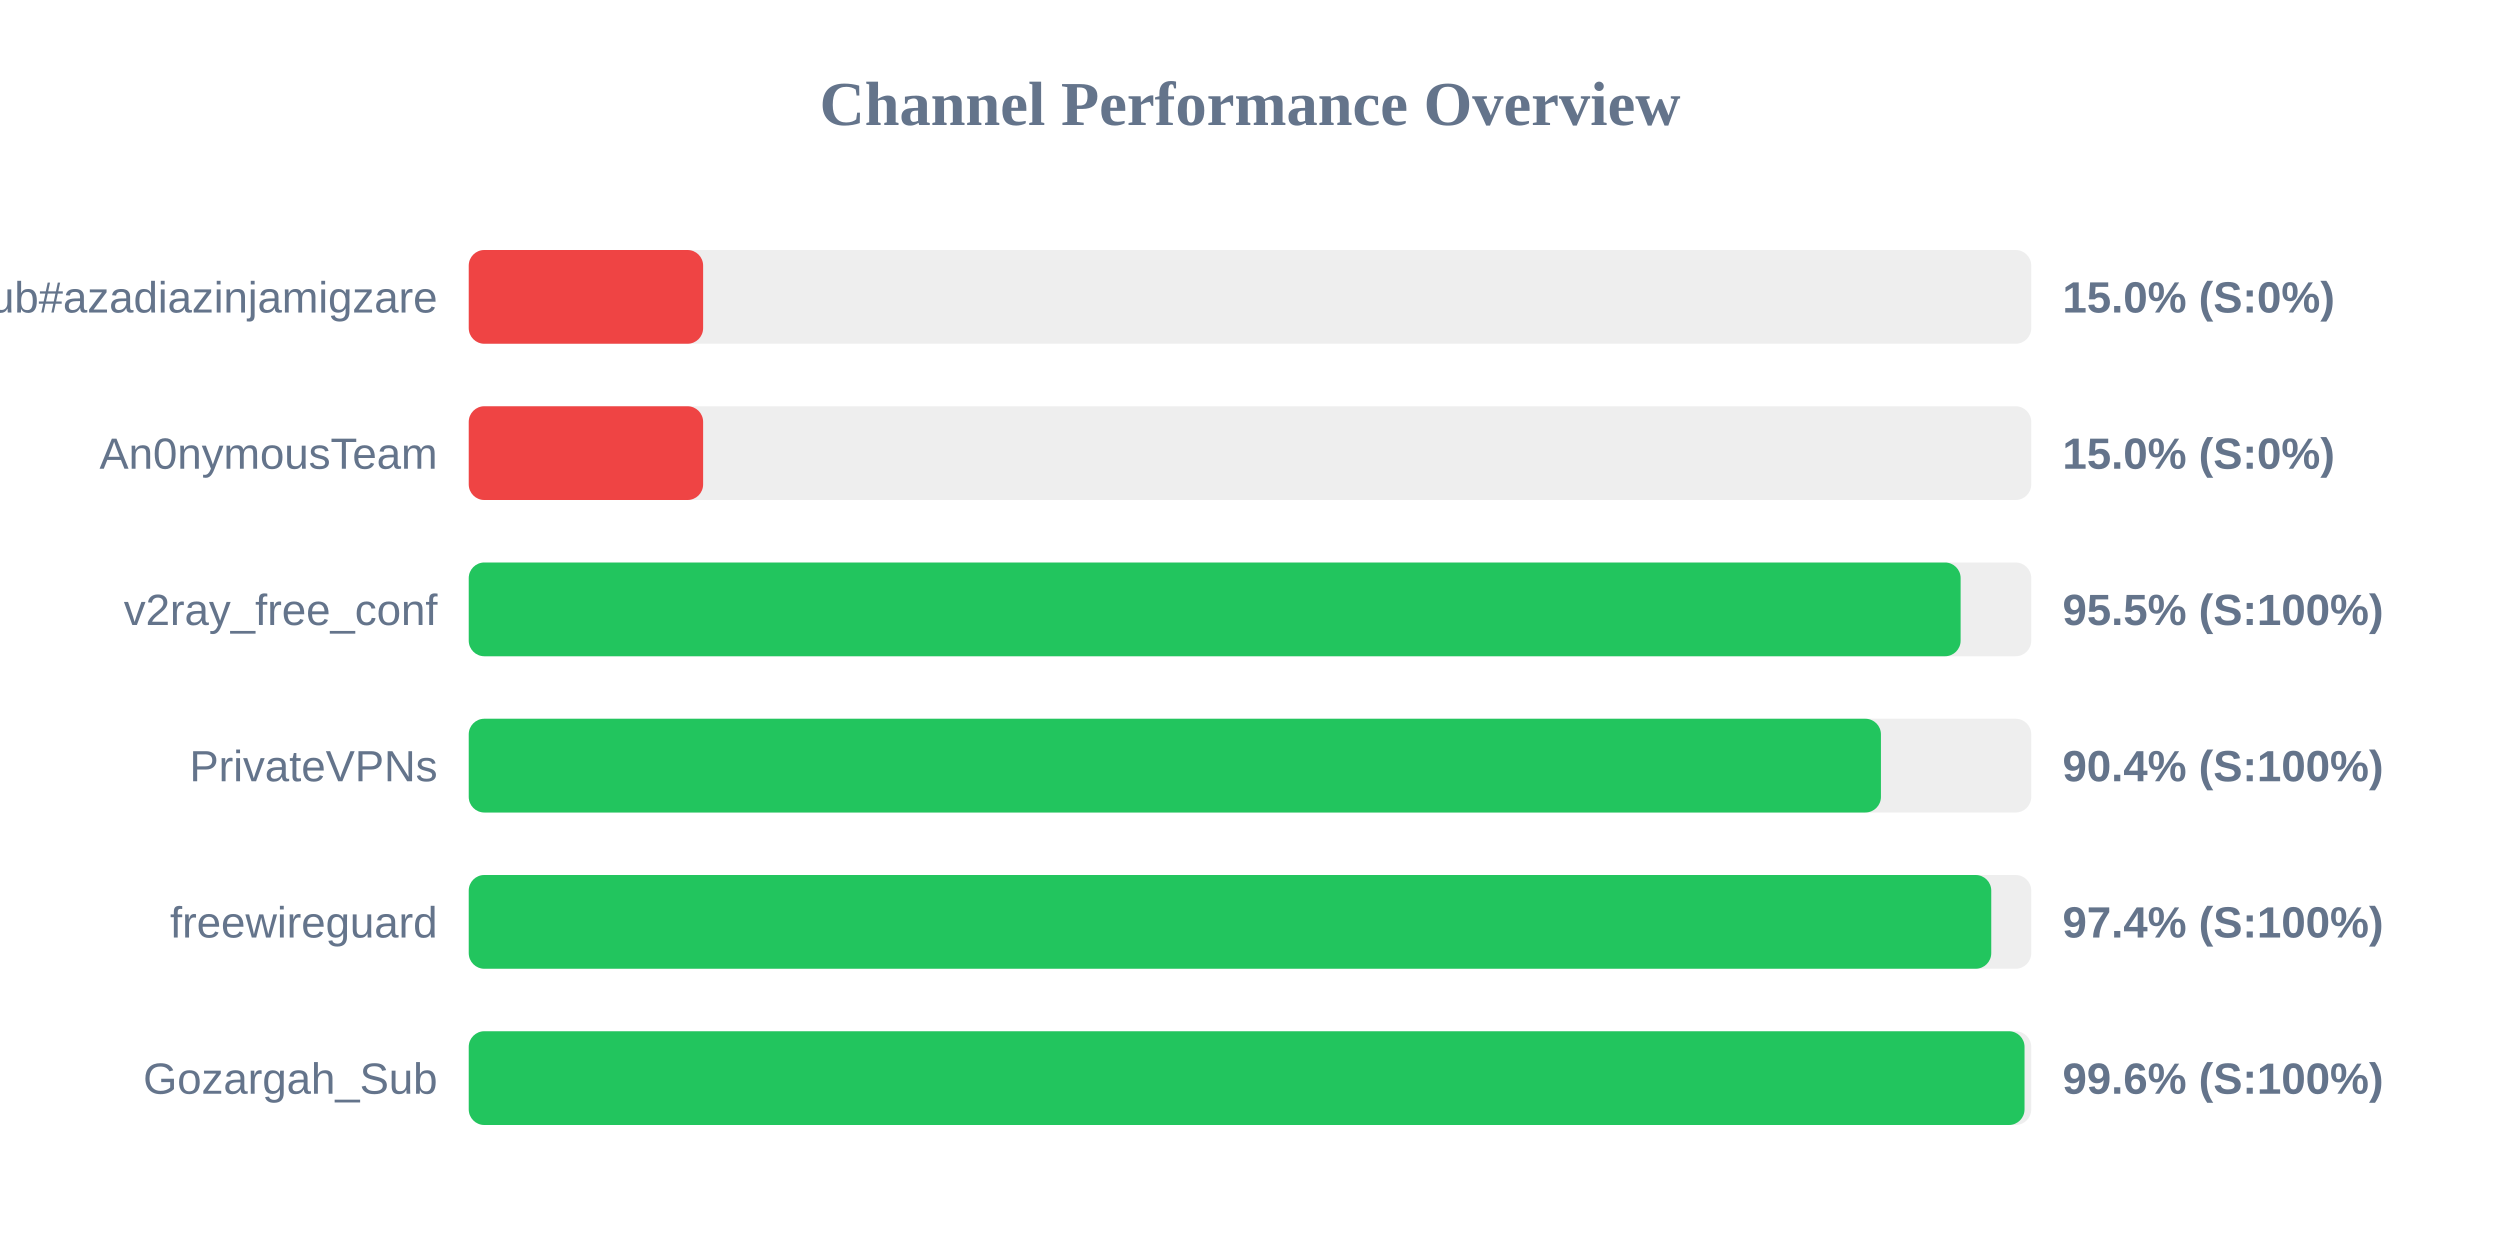
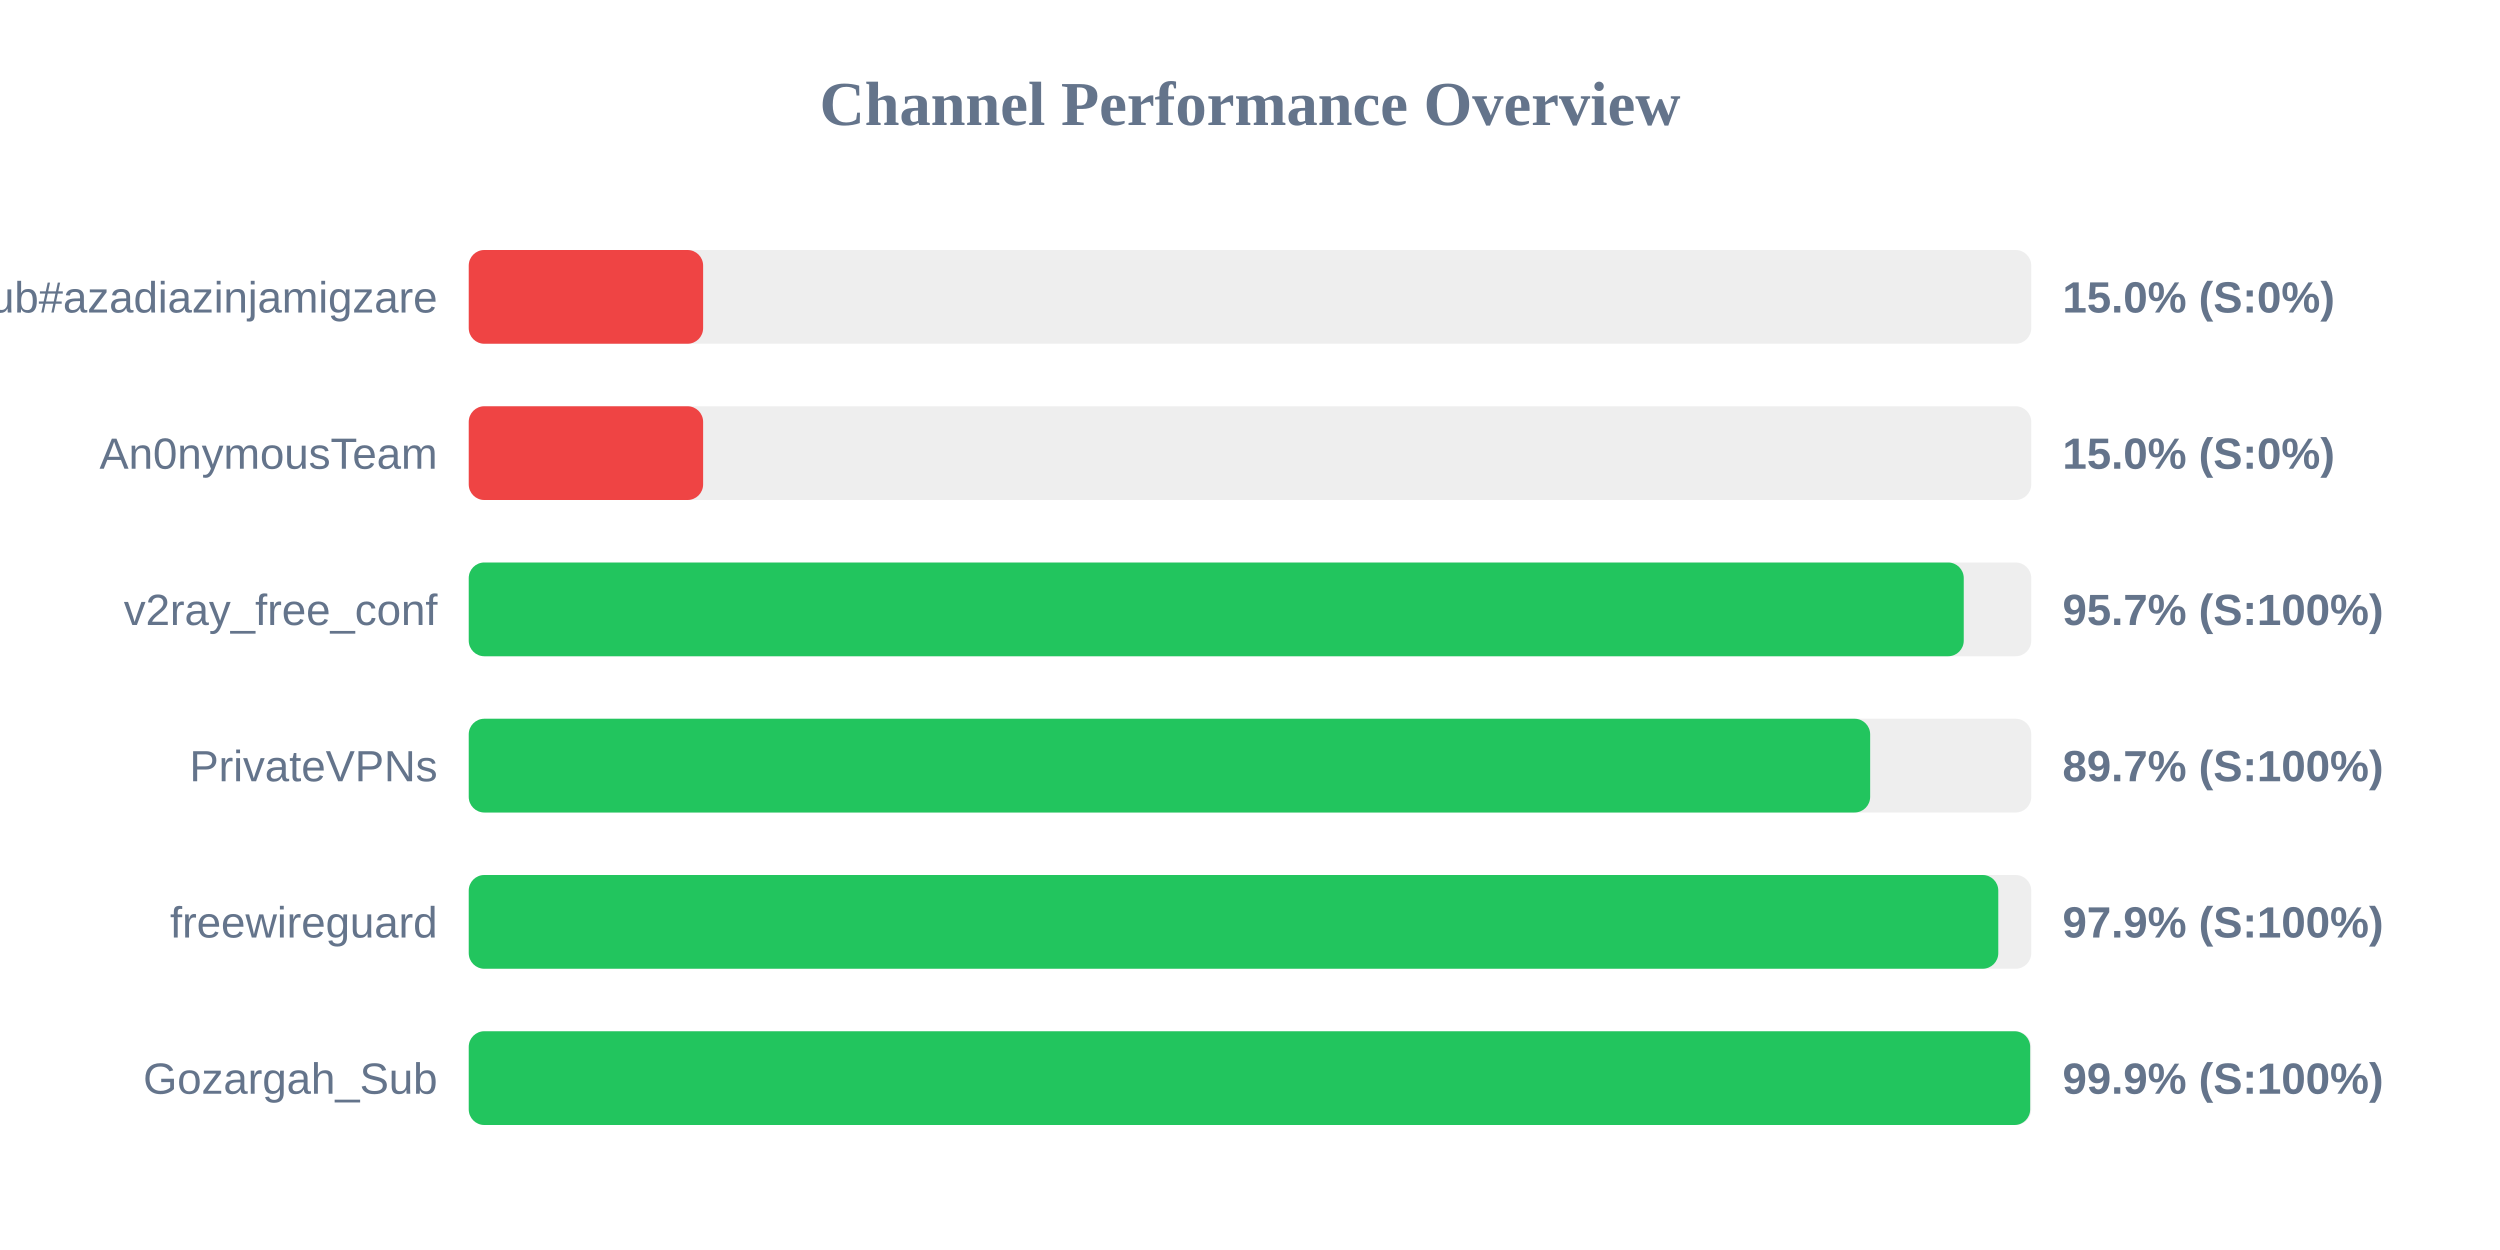
<svg xmlns="http://www.w3.org/2000/svg" width="800" height="400" version="1.1">
  <style>
        .row { font: 14px Arial; fill: #64748b; }
        .score { font: bold 14px Arial; fill: #64748b; }
    </style>
  <text x="400" y="40" text-anchor="middle" font-size="20px" font-weight="bold" fill="#64748b">Channel Performance Overview</text>
  <rect x="150" y="80" width="500" height="30" fill="#eee" rx="5" />
  <rect x="150" y="80" width="75.0" height="30" fill="#ef4444" rx="5" />
  <text x="140" y="100" text-anchor="end" class="row">Sub#azadiazinjamigzare</text>
  <text x="660" y="100" text-anchor="start" class="score">15.0% (S:0%)</text>
  <rect x="150" y="130" width="500" height="30" fill="#eee" rx="5" />
  <rect x="150" y="130" width="75.0" height="30" fill="#ef4444" rx="5" />
  <text x="140" y="150" text-anchor="end" class="row">An0nymousTeam</text>
  <text x="660" y="150" text-anchor="start" class="score">15.0% (S:0%)</text>
  <rect x="150" y="180" width="500" height="30" fill="#eee" rx="5" />
-   <rect x="150" y="180" width="477.4" height="30" fill="#22c55e" rx="5" />
+   <rect x="150" y="180" width="478.4" height="30" fill="#22c55e" rx="5" />
  <text x="140" y="200" text-anchor="end" class="row">v2ray_free_conf</text>
-   <text x="660" y="200" text-anchor="start" class="score">95.5% (S:100%)</text>
+   <text x="660" y="200" text-anchor="start" class="score">95.7% (S:100%)</text>
  <rect x="150" y="230" width="500" height="30" fill="#eee" rx="5" />
-   <rect x="150" y="230" width="451.9" height="30" fill="#22c55e" rx="5" />
+   <rect x="150" y="230" width="448.45" height="30" fill="#22c55e" rx="5" />
  <text x="140" y="250" text-anchor="end" class="row">PrivateVPNs</text>
-   <text x="660" y="250" text-anchor="start" class="score">90.4% (S:100%)</text>
+   <text x="660" y="250" text-anchor="start" class="score">89.7% (S:100%)</text>
  <rect x="150" y="280" width="500" height="30" fill="#eee" rx="5" />
-   <rect x="150" y="280" width="487.2" height="30" fill="#22c55e" rx="5" />
+   <rect x="150" y="280" width="489.45" height="30" fill="#22c55e" rx="5" />
  <text x="140" y="300" text-anchor="end" class="row">freewireguard</text>
-   <text x="660" y="300" text-anchor="start" class="score">97.4% (S:100%)</text>
+   <text x="660" y="300" text-anchor="start" class="score">97.9% (S:100%)</text>
  <rect x="150" y="330" width="500" height="30" fill="#eee" rx="5" />
-   <rect x="150" y="330" width="497.85" height="30" fill="#22c55e" rx="5" />
+   <rect x="150" y="330" width="499.65" height="30" fill="#22c55e" rx="5" />
  <text x="140" y="350" text-anchor="end" class="row">Gozargah_Sub</text>
-   <text x="660" y="350" text-anchor="start" class="score">99.6% (S:100%)</text>
+   <text x="660" y="350" text-anchor="start" class="score">99.9% (S:100%)</text>
</svg>
